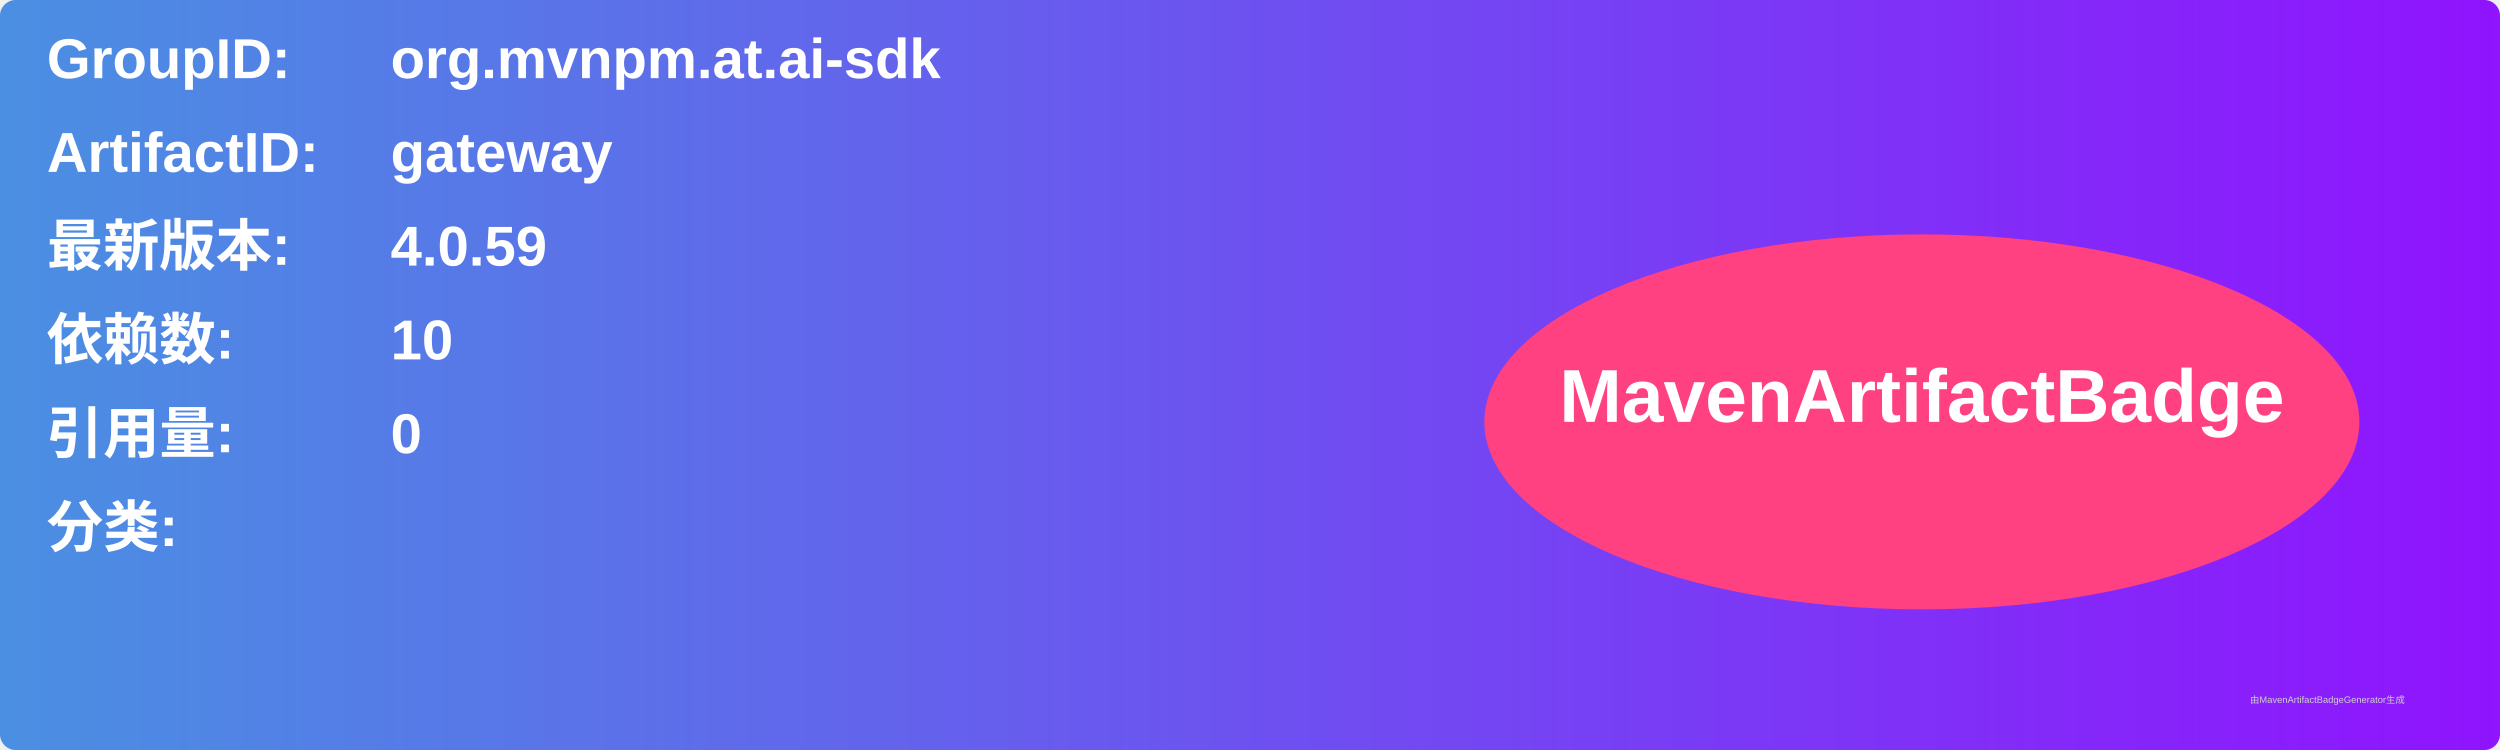
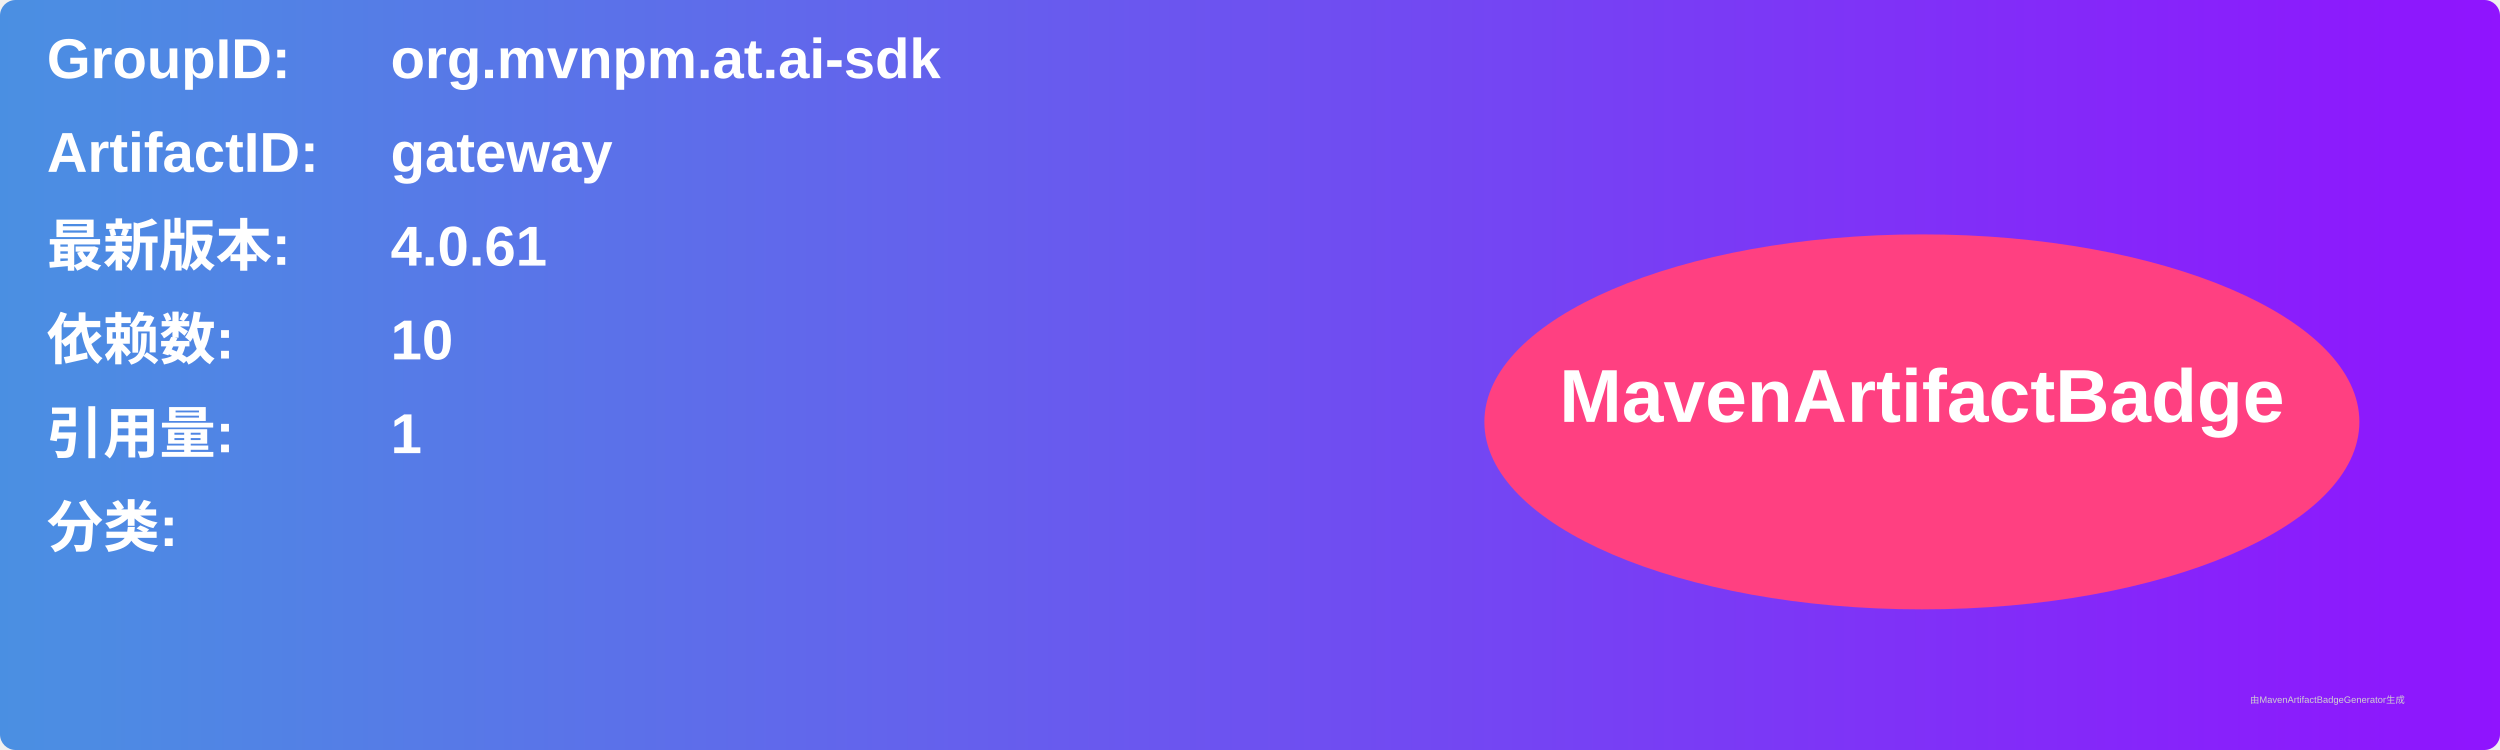
<svg xmlns="http://www.w3.org/2000/svg" width="800" height="240" viewBox="0 0 800 240">
  <linearGradient id="grad" x1="0%" y1="0%" x2="100%" y2="0%">
    <stop offset="0%" stop-color="#4a90e2" />
    <stop offset="100%" stop-color="#9013fe" />
  </linearGradient>
  <rect width="100%" height="100%" rx="5" ry="5" fill="url(#grad)" />
  <g transform="translate(15, 15)">
    <text x="0" y="10" font-family="Arial" font-size="18" fill="white" font-weight="bold" width="260">GroupID:</text>
    <text x="110" y="10" font-family="Arial" font-size="18" fill="white" font-weight="bold" width="460">org.mvnpm.at.ai-sdk</text>
    <text x="0" y="40" font-family="Arial" font-size="18" fill="white" font-weight="bold" width="260">ArtifactID:</text>
    <text x="110" y="40" font-family="Arial" font-size="18" fill="white" font-weight="bold" width="460">gateway</text>
    <text x="0" y="70" font-family="Arial" font-size="18" fill="white" font-weight="bold">最新版本:</text>
    <text x="110" y="70" font-family="Arial" font-size="18" fill="white" font-weight="bold">
-       <tspan font-weight="bold">4.0.59</tspan>
+       <tspan font-weight="bold">4.0.61</tspan>
    </text>
    <text x="0" y="100" font-family="Arial" font-size="18" fill="white" font-weight="bold">依赖数: </text>
    <text x="110" y="100" font-family="Arial" font-size="18" fill="white">
      <tspan font-weight="bold">10</tspan>
    </text>
    <text x="0" y="130" font-family="Arial" font-size="18" fill="white" font-weight="bold">引用量: </text>
    <text x="110" y="130" font-family="Arial" font-size="18" fill="white">
-       <tspan font-weight="bold">0</tspan>
+       <tspan font-weight="bold">1</tspan>
    </text>
    <text x="0" y="160" font-family="Arial" font-size="18" fill="white" font-weight="bold">分类:</text>
    <text x="10" y="190" font-family="Arial" font-size="10" fill="white">
      <tspan font-weight="bold" />
    </text>
    <ellipse cx="600" cy="120" rx="140" ry="60" fill="#ff4081" />
    <text x="600" y="120" text-anchor="middle" font-family="Arial" font-size="24" fill="white" font-weight="bold">MavenArtifactBadge</text>
  </g>
  <text x="720" y="225" font-family="Arial" font-size="3" fill="#d0d0d0">由MavenArtifactBadgeGenerator生成</text>
</svg>
